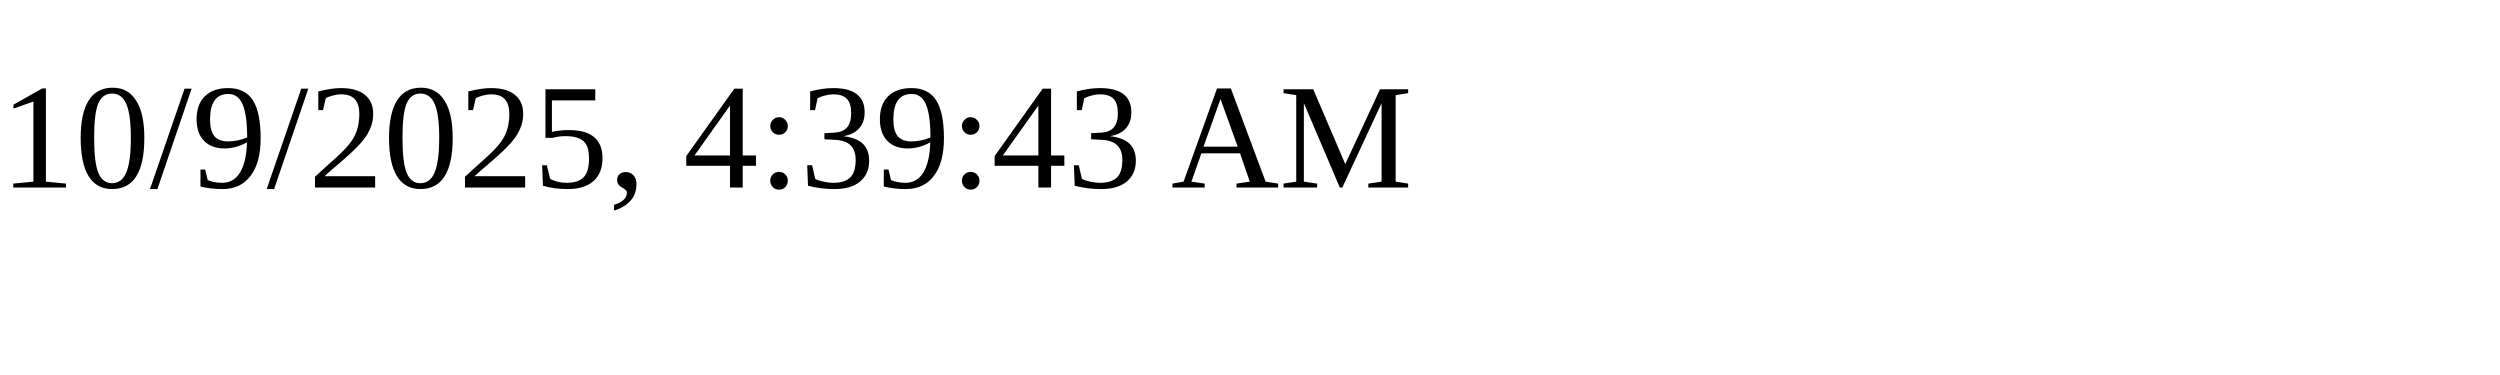
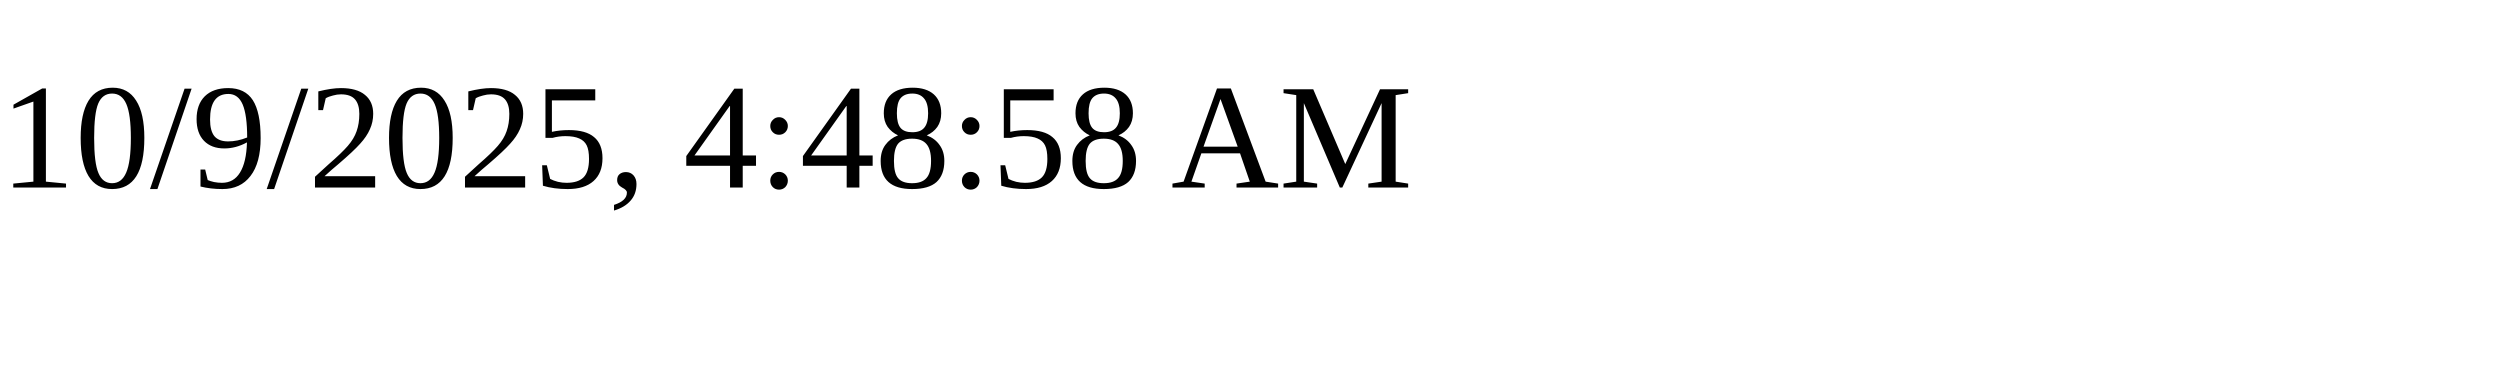
<svg xmlns="http://www.w3.org/2000/svg" height="30" width="200">
-   <text x="0" y="15">10/9/2025, 4:39:43 AM</text>
+   <text x="0" y="15">10/9/2025, 4:48:58 AM</text>
</svg>
